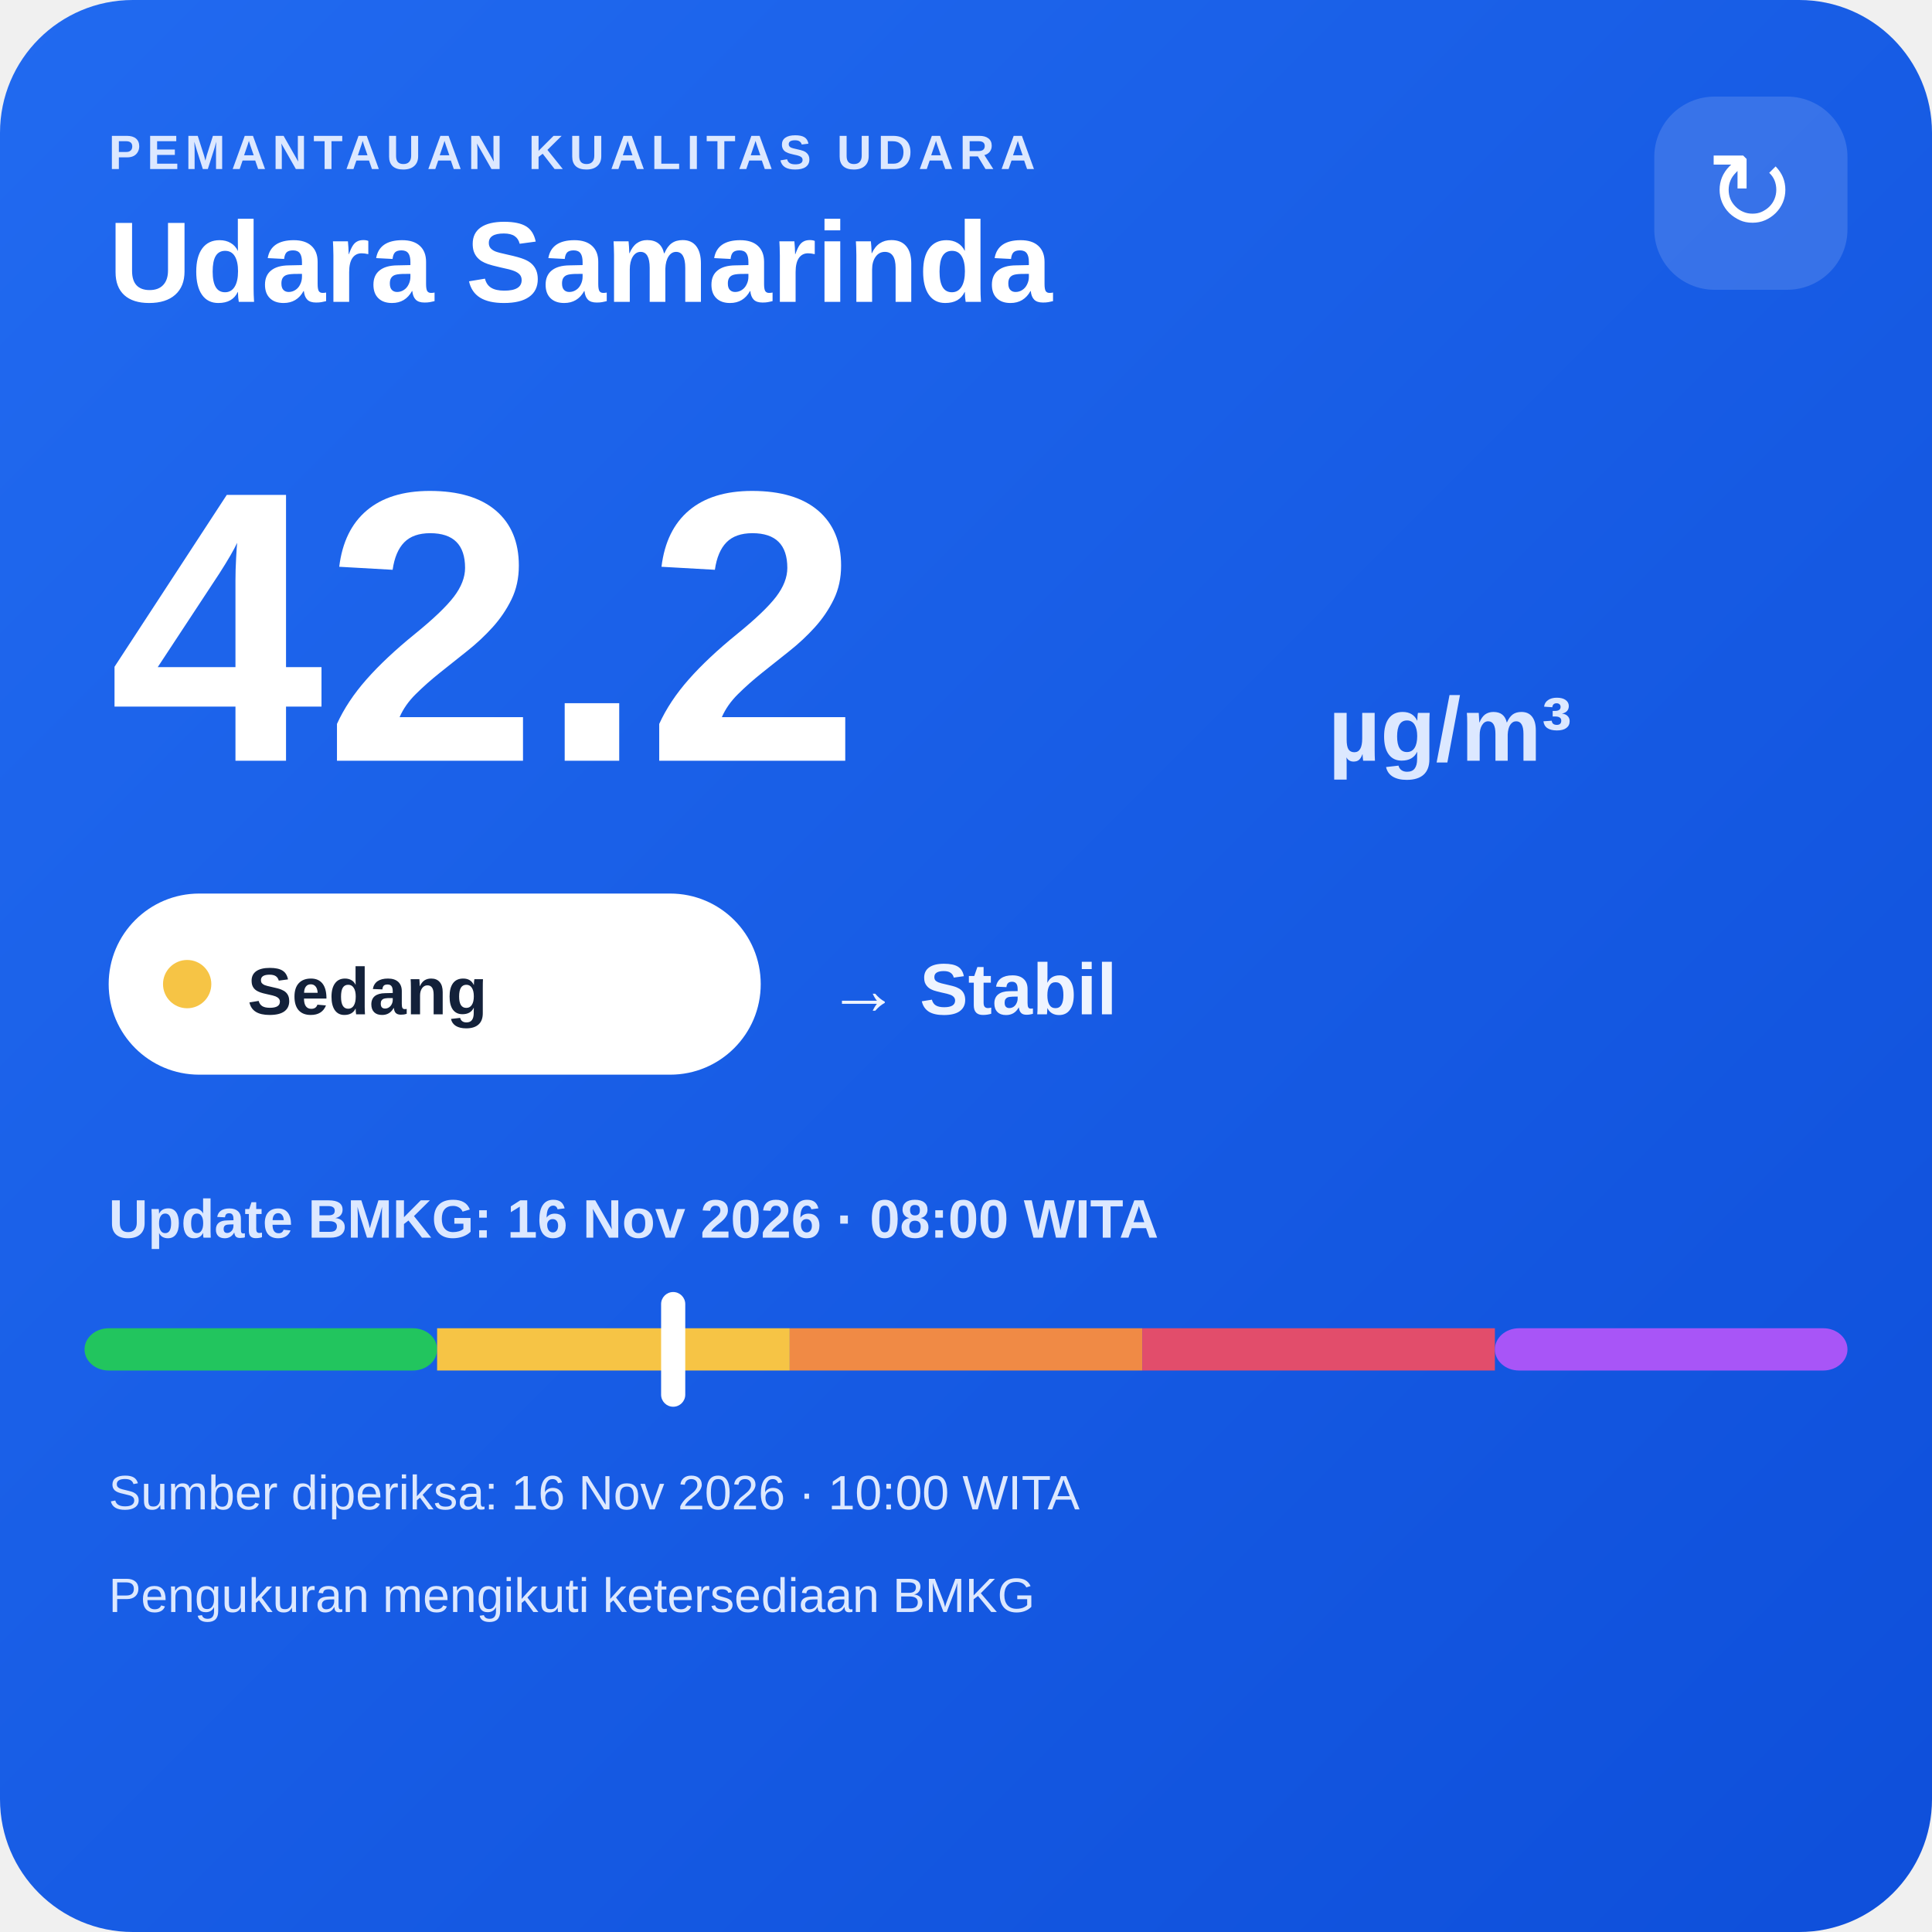
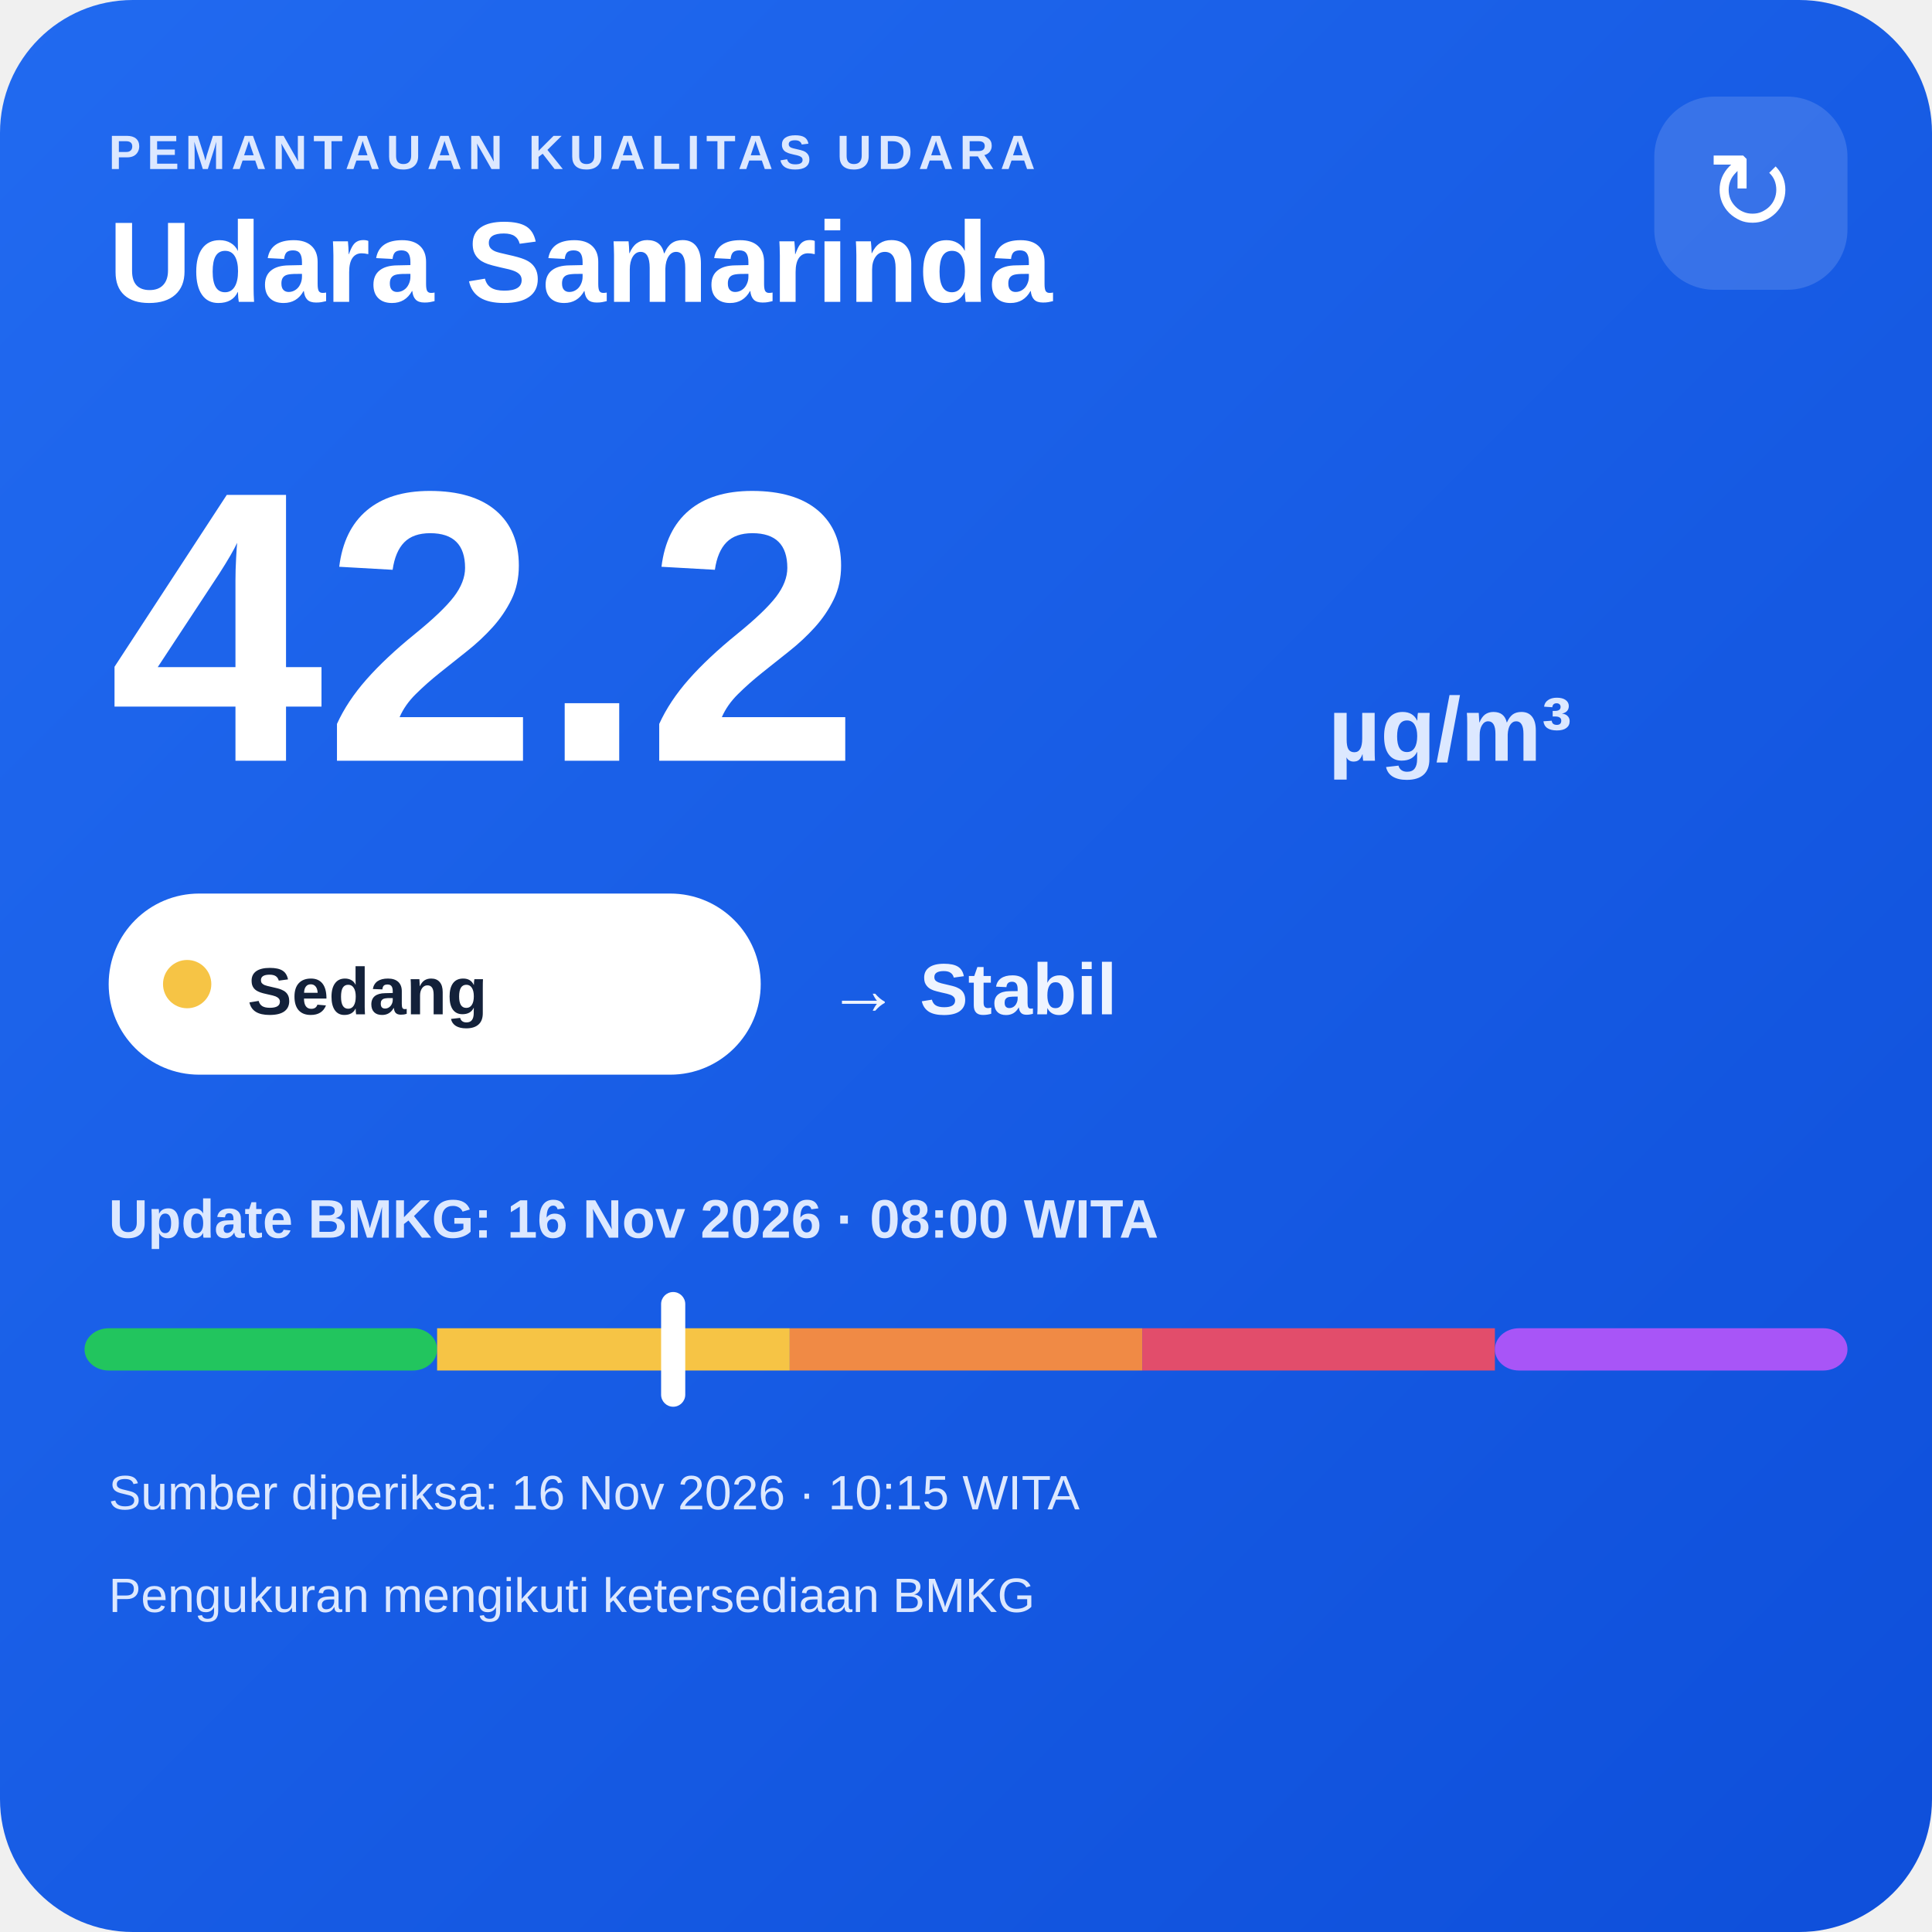
<svg xmlns="http://www.w3.org/2000/svg" width="320" height="320" viewBox="0 0 320 320">
  <defs>
    <linearGradient id="bg" x1="0" y1="0" x2="1" y2="1">
      <stop offset="0" stop-color="#216af0" />
      <stop offset="1" stop-color="#0e4fda" />
    </linearGradient>
  </defs>
  <rect width="320" height="320" rx="22" fill="url(#bg)" />
  <text x="18" y="28" fill="#dce8ff" font-family="Arial,sans-serif" font-size="8" font-weight="700" letter-spacing="1">PEMANTAUAN KUALITAS UDARA</text>
  <text x="18" y="50" fill="#ffffff" font-family="Arial,sans-serif" font-size="19" font-weight="700">Udara Samarinda</text>
  <rect x="274" y="16" width="32" height="32" rx="10" fill="#ffffff" fill-opacity=".14" />
  <text x="290" y="38" text-anchor="middle" fill="#ffffff" font-family="Arial,sans-serif" font-size="18">↻</text>
  <text x="18" y="126" fill="#ffffff" font-family="Arial,sans-serif" font-size="64" font-weight="800">42.2</text>
  <text x="220" y="126" fill="#dce8ff" font-family="Arial,sans-serif" font-size="15" font-weight="700">µg/m³</text>
  <rect x="18" y="148" width="108" height="30" rx="15" fill="#ffffff" />
  <circle cx="31" cy="163" r="4" fill="#f6c445" />
  <text x="41" y="168" fill="#13213a" font-family="Arial,sans-serif" font-size="11" font-weight="700">Sedang</text>
  <text x="137" y="168" fill="#eef4ff" font-family="Arial,sans-serif" font-size="12" font-weight="700">→ Stabil</text>
  <text x="18" y="205" fill="#dce8ff" font-family="Arial,sans-serif" font-size="9" font-weight="700">Update BMKG: 16 Nov 2026 · 08:00 WITA</text>
  <rect x="14" y="220" width="58.4" height="7" rx="4" fill="#22c55e" />
  <rect x="72.4" y="220" width="58.4" height="7" fill="#f6c445" />
  <rect x="130.8" y="220" width="58.4" height="7" fill="#f08a45" />
  <rect x="189.2" y="220" width="58.4" height="7" fill="#e24d6b" />
  <rect x="247.6" y="220" width="58.4" height="7" rx="4" fill="#a855f7" />
  <rect x="109.5" y="214" width="4" height="19" rx="2" fill="#ffffff" />
-   <text x="18" y="250" fill="#dce8ff" font-family="Arial,sans-serif" font-size="8">Sumber diperiksa: 16 Nov 2026 · 10:00 WITA</text>
+   <text x="18" y="250" fill="#dce8ff" font-family="Arial,sans-serif" font-size="8">Sumber diperiksa: 16 Nov 2026 · 10:15 WITA</text>
  <text x="18" y="267" fill="#dce8ff" font-family="Arial,sans-serif" font-size="8">Pengukuran mengikuti ketersediaan BMKG</text>
</svg>
